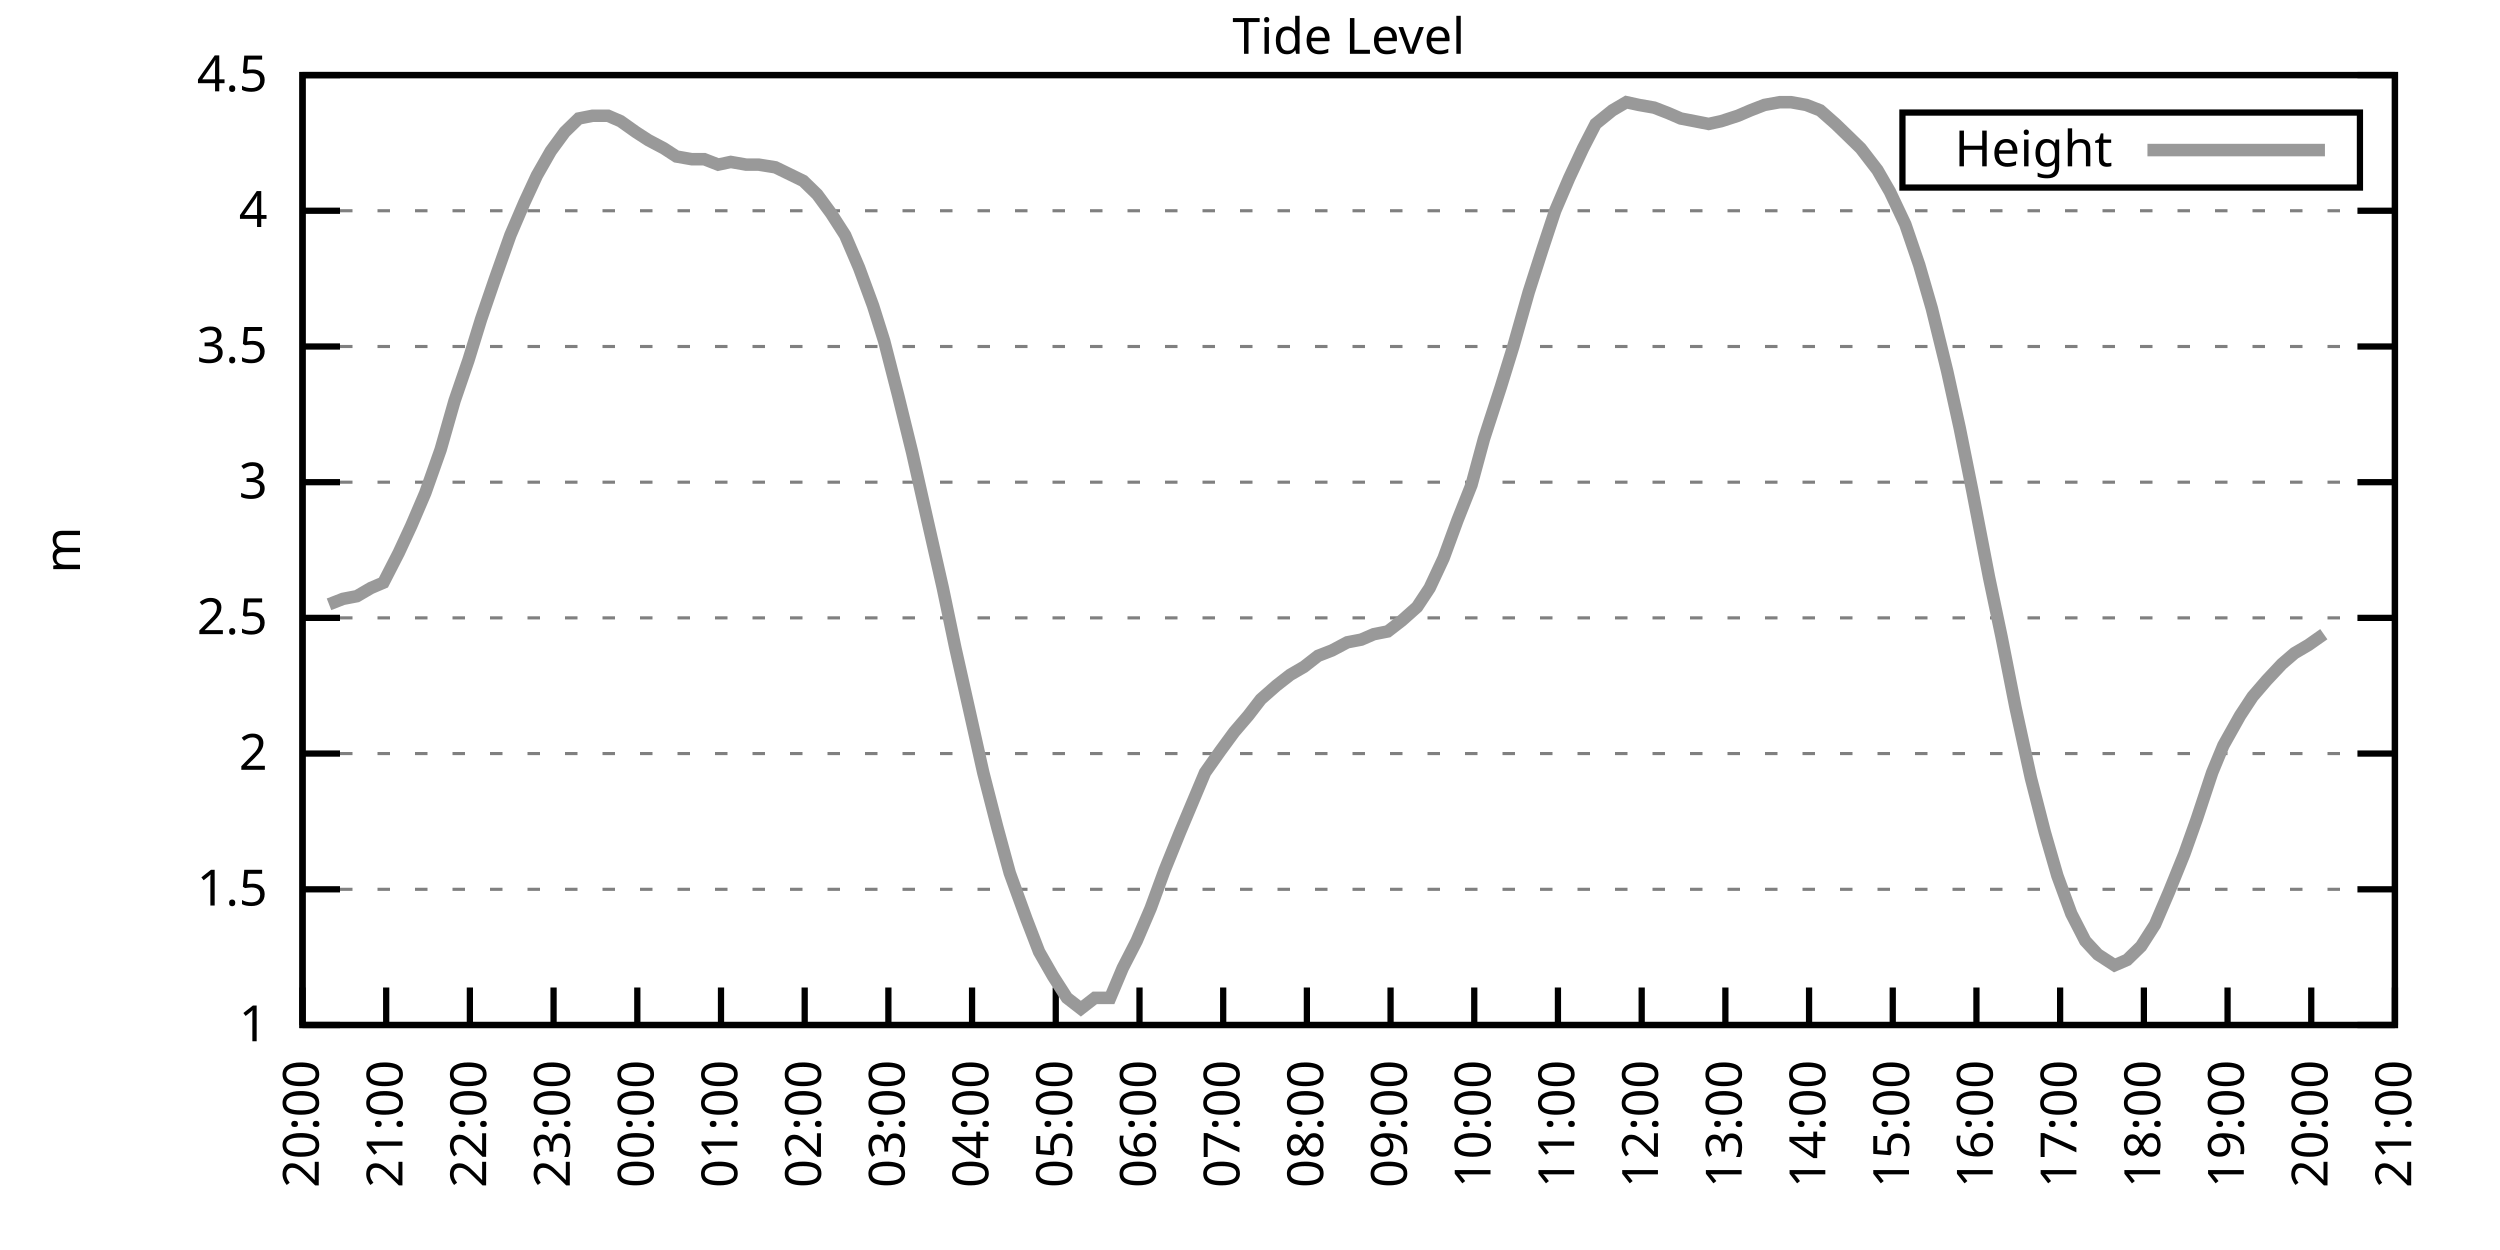
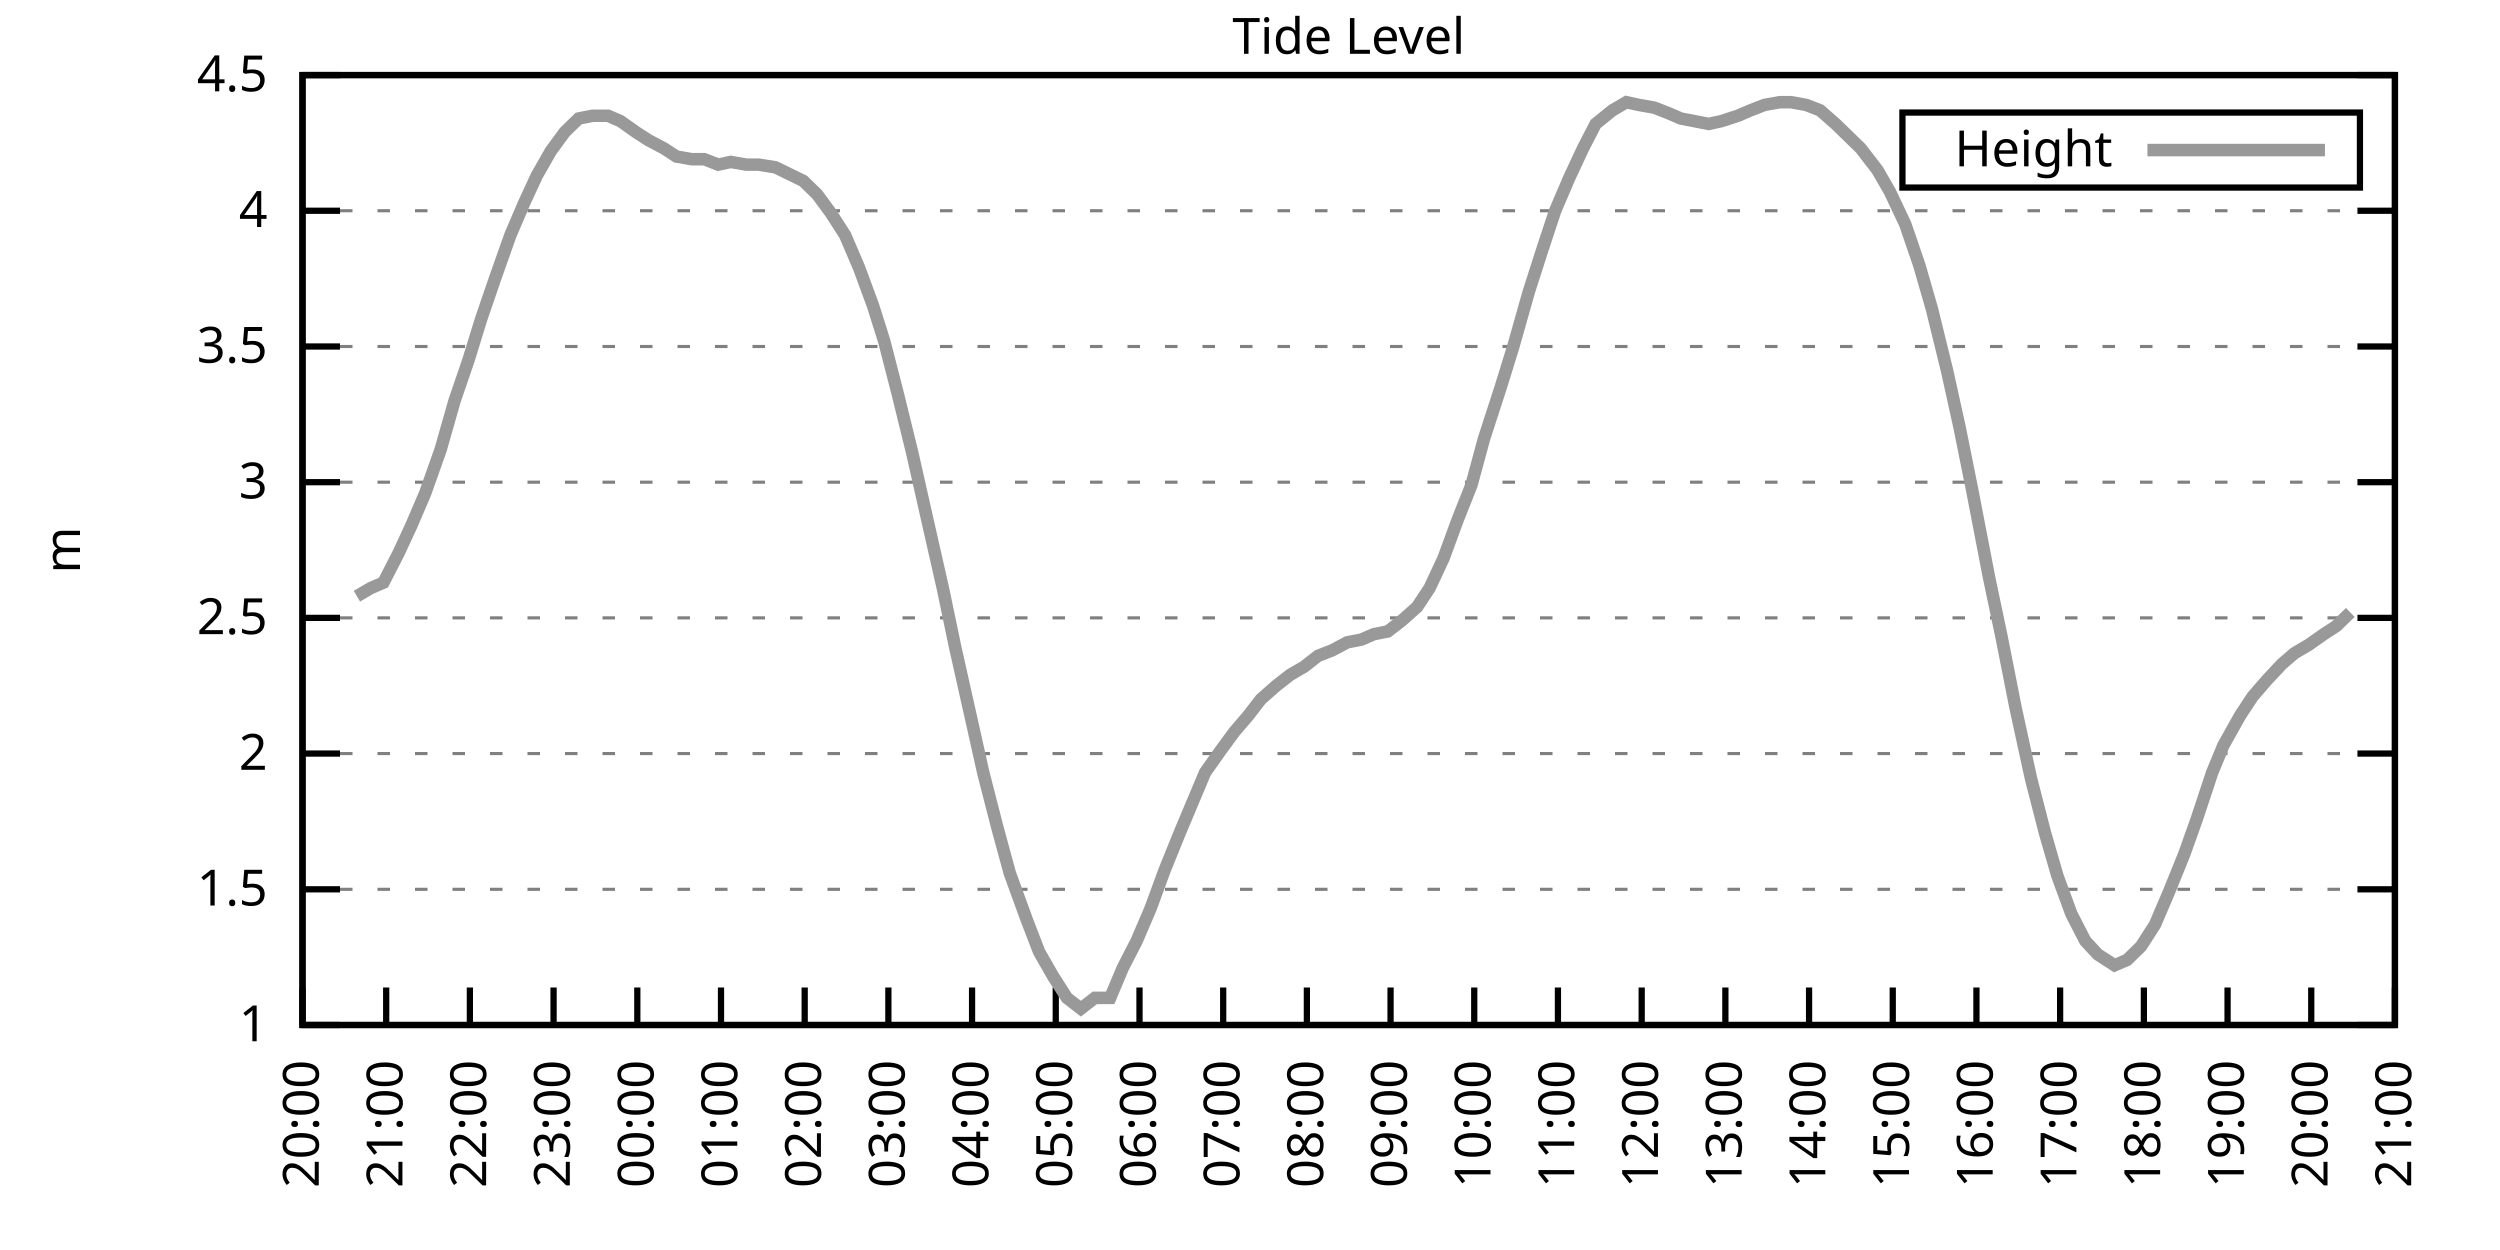
<svg xmlns="http://www.w3.org/2000/svg" xmlns:xlink="http://www.w3.org/1999/xlink" width="400" height="200" viewBox="0 0 400 200">
  <g id="gnuplot_canvas">
    <rect x="0" y="0" width="400" height="200" fill="none" />
    <defs>
      <circle id="gpDot" r="0.5" stroke-width="0.5" stroke="currentColor" />
      <path id="gpPt0" stroke-width="0.333" stroke="currentColor" d="M-1,0 h2 M0,-1 v2" />
      <path id="gpPt1" stroke-width="0.333" stroke="currentColor" d="M-1,-1 L1,1 M1,-1 L-1,1" />
      <path id="gpPt2" stroke-width="0.333" stroke="currentColor" d="M-1,0 L1,0 M0,-1 L0,1 M-1,-1 L1,1 M-1,1 L1,-1" />
      <rect id="gpPt3" stroke-width="0.333" stroke="currentColor" x="-1" y="-1" width="2" height="2" />
      <rect id="gpPt4" stroke-width="0.333" stroke="currentColor" fill="currentColor" x="-1" y="-1" width="2" height="2" />
      <circle id="gpPt5" stroke-width="0.333" stroke="currentColor" cx="0" cy="0" r="1" />
      <use xlink:href="#gpPt5" id="gpPt6" fill="currentColor" stroke="none" />
      <path id="gpPt7" stroke-width="0.333" stroke="currentColor" d="M0,-1.33 L-1.33,0.67 L1.33,0.67 z" />
      <use xlink:href="#gpPt7" id="gpPt8" fill="currentColor" stroke="none" />
      <use xlink:href="#gpPt7" id="gpPt9" stroke="currentColor" transform="rotate(180)" />
      <use xlink:href="#gpPt9" id="gpPt10" fill="currentColor" stroke="none" />
      <use xlink:href="#gpPt3" id="gpPt11" stroke="currentColor" transform="rotate(45)" />
      <use xlink:href="#gpPt11" id="gpPt12" fill="currentColor" stroke="none" />
      <path id="gpPt13" stroke-width="0.333" stroke="currentColor" d="M0,1.330 L1.265,0.411 L0.782,-1.067 L-0.782,-1.076 L-1.265,0.411 z" />
      <use xlink:href="#gpPt13" id="gpPt14" fill="currentColor" stroke="none" />
      <filter id="textbox" filterUnits="objectBoundingBox" x="0" y="0" height="1" width="1">
        <feFlood flood-color="white" flood-opacity="1" result="bgnd" />
        <feComposite in="SourceGraphic" in2="bgnd" operator="atop" />
      </filter>
      <filter id="greybox" filterUnits="objectBoundingBox" x="0" y="0" height="1" width="1">
        <feFlood flood-color="lightgrey" flood-opacity="1" result="grey" />
        <feComposite in="SourceGraphic" in2="grey" operator="atop" />
      </filter>
    </defs>
    <g fill="none" color="white" stroke="currentColor" stroke-width="1.00" stroke-linecap="butt" stroke-linejoin="miter">
</g>
    <g fill="none" color="black" stroke="currentColor" stroke-width="1.00" stroke-linecap="butt" stroke-linejoin="miter">
      <g stroke="none" shape-rendering="crispEdges">
        <polygon fill="rgb(255, 255, 255)" points="48.40,164.00 383.18,164.00 383.18,12.02 48.40,12.02 " />
      </g>
    </g>
    <g fill="none" color="black" stroke="currentColor" stroke-width="1.00" stroke-linecap="butt" stroke-linejoin="miter">
</g>
    <g fill="none" color="black" stroke="black" stroke-width="0.50" stroke-linecap="butt" stroke-linejoin="miter">
</g>
    <g fill="none" color="gray" stroke="currentColor" stroke-width="0.50" stroke-linecap="butt" stroke-linejoin="miter">
      <path stroke="gray" stroke-dasharray="2,4" class="gridline" d="M48.40,164.00 L383.19,164.00  " />
    </g>
    <g fill="none" color="gray" stroke="gray" stroke-width="1.00" stroke-linecap="butt" stroke-linejoin="miter">
</g>
    <g fill="none" color="black" stroke="currentColor" stroke-width="1.00" stroke-linecap="butt" stroke-linejoin="miter">
      <path stroke="black" d="M48.40,164.00 L54.40,164.00 M383.19,164.00 L377.19,164.00  " />
      <g transform="translate(42.80,166.60)" stroke="none" fill="black" font-family="Sans" font-size="8.00" text-anchor="end">
        <text>
          <tspan font-family="Sans"> 1</tspan>
        </text>
      </g>
    </g>
    <g fill="none" color="black" stroke="currentColor" stroke-width="1.00" stroke-linecap="butt" stroke-linejoin="miter">
</g>
    <g fill="none" color="black" stroke="black" stroke-width="0.50" stroke-linecap="butt" stroke-linejoin="miter">
</g>
    <g fill="none" color="gray" stroke="currentColor" stroke-width="0.50" stroke-linecap="butt" stroke-linejoin="miter">
      <path stroke="gray" stroke-dasharray="2,4" class="gridline" d="M48.40,142.29 L383.19,142.29  " />
    </g>
    <g fill="none" color="gray" stroke="gray" stroke-width="1.00" stroke-linecap="butt" stroke-linejoin="miter">
</g>
    <g fill="none" color="black" stroke="currentColor" stroke-width="1.00" stroke-linecap="butt" stroke-linejoin="miter">
      <path stroke="black" d="M48.40,142.29 L54.40,142.29 M383.19,142.29 L377.19,142.29  " />
      <g transform="translate(42.80,144.89)" stroke="none" fill="black" font-family="Sans" font-size="8.00" text-anchor="end">
        <text>
          <tspan font-family="Sans"> 1.5</tspan>
        </text>
      </g>
    </g>
    <g fill="none" color="black" stroke="currentColor" stroke-width="1.00" stroke-linecap="butt" stroke-linejoin="miter">
</g>
    <g fill="none" color="black" stroke="black" stroke-width="0.50" stroke-linecap="butt" stroke-linejoin="miter">
</g>
    <g fill="none" color="gray" stroke="currentColor" stroke-width="0.50" stroke-linecap="butt" stroke-linejoin="miter">
      <path stroke="gray" stroke-dasharray="2,4" class="gridline" d="M48.40,120.57 L383.19,120.57  " />
    </g>
    <g fill="none" color="gray" stroke="gray" stroke-width="1.00" stroke-linecap="butt" stroke-linejoin="miter">
</g>
    <g fill="none" color="black" stroke="currentColor" stroke-width="1.00" stroke-linecap="butt" stroke-linejoin="miter">
      <path stroke="black" d="M48.40,120.57 L54.40,120.57 M383.19,120.57 L377.19,120.57  " />
      <g transform="translate(42.80,123.17)" stroke="none" fill="black" font-family="Sans" font-size="8.00" text-anchor="end">
        <text>
          <tspan font-family="Sans"> 2</tspan>
        </text>
      </g>
    </g>
    <g fill="none" color="black" stroke="currentColor" stroke-width="1.00" stroke-linecap="butt" stroke-linejoin="miter">
</g>
    <g fill="none" color="black" stroke="black" stroke-width="0.50" stroke-linecap="butt" stroke-linejoin="miter">
</g>
    <g fill="none" color="gray" stroke="currentColor" stroke-width="0.50" stroke-linecap="butt" stroke-linejoin="miter">
      <path stroke="gray" stroke-dasharray="2,4" class="gridline" d="M48.40,98.86 L383.19,98.86  " />
    </g>
    <g fill="none" color="gray" stroke="gray" stroke-width="1.00" stroke-linecap="butt" stroke-linejoin="miter">
</g>
    <g fill="none" color="black" stroke="currentColor" stroke-width="1.00" stroke-linecap="butt" stroke-linejoin="miter">
      <path stroke="black" d="M48.40,98.86 L54.40,98.86 M383.19,98.86 L377.19,98.86  " />
      <g transform="translate(42.80,101.46)" stroke="none" fill="black" font-family="Sans" font-size="8.00" text-anchor="end">
        <text>
          <tspan font-family="Sans"> 2.5</tspan>
        </text>
      </g>
    </g>
    <g fill="none" color="black" stroke="currentColor" stroke-width="1.00" stroke-linecap="butt" stroke-linejoin="miter">
</g>
    <g fill="none" color="black" stroke="black" stroke-width="0.50" stroke-linecap="butt" stroke-linejoin="miter">
</g>
    <g fill="none" color="gray" stroke="currentColor" stroke-width="0.50" stroke-linecap="butt" stroke-linejoin="miter">
      <path stroke="gray" stroke-dasharray="2,4" class="gridline" d="M48.40,77.15 L383.19,77.15  " />
    </g>
    <g fill="none" color="gray" stroke="gray" stroke-width="1.00" stroke-linecap="butt" stroke-linejoin="miter">
</g>
    <g fill="none" color="black" stroke="currentColor" stroke-width="1.00" stroke-linecap="butt" stroke-linejoin="miter">
      <path stroke="black" d="M48.40,77.15 L54.40,77.15 M383.19,77.15 L377.19,77.15  " />
      <g transform="translate(42.80,79.75)" stroke="none" fill="black" font-family="Sans" font-size="8.00" text-anchor="end">
        <text>
          <tspan font-family="Sans"> 3</tspan>
        </text>
      </g>
    </g>
    <g fill="none" color="black" stroke="currentColor" stroke-width="1.00" stroke-linecap="butt" stroke-linejoin="miter">
</g>
    <g fill="none" color="black" stroke="black" stroke-width="0.50" stroke-linecap="butt" stroke-linejoin="miter">
</g>
    <g fill="none" color="gray" stroke="currentColor" stroke-width="0.50" stroke-linecap="butt" stroke-linejoin="miter">
      <path stroke="gray" stroke-dasharray="2,4" class="gridline" d="M48.40,55.44 L383.19,55.44  " />
    </g>
    <g fill="none" color="gray" stroke="gray" stroke-width="1.00" stroke-linecap="butt" stroke-linejoin="miter">
</g>
    <g fill="none" color="black" stroke="currentColor" stroke-width="1.00" stroke-linecap="butt" stroke-linejoin="miter">
      <path stroke="black" d="M48.40,55.44 L54.40,55.44 M383.19,55.44 L377.19,55.44  " />
      <g transform="translate(42.80,58.04)" stroke="none" fill="black" font-family="Sans" font-size="8.00" text-anchor="end">
        <text>
          <tspan font-family="Sans"> 3.5</tspan>
        </text>
      </g>
    </g>
    <g fill="none" color="black" stroke="currentColor" stroke-width="1.00" stroke-linecap="butt" stroke-linejoin="miter">
</g>
    <g fill="none" color="black" stroke="black" stroke-width="0.50" stroke-linecap="butt" stroke-linejoin="miter">
</g>
    <g fill="none" color="gray" stroke="currentColor" stroke-width="0.50" stroke-linecap="butt" stroke-linejoin="miter">
      <path stroke="gray" stroke-dasharray="2,4" class="gridline" d="M48.40,33.72 L383.19,33.72  " />
    </g>
    <g fill="none" color="gray" stroke="gray" stroke-width="1.00" stroke-linecap="butt" stroke-linejoin="miter">
</g>
    <g fill="none" color="black" stroke="currentColor" stroke-width="1.00" stroke-linecap="butt" stroke-linejoin="miter">
      <path stroke="black" d="M48.40,33.72 L54.40,33.72 M383.19,33.72 L377.19,33.72  " />
      <g transform="translate(42.80,36.32)" stroke="none" fill="black" font-family="Sans" font-size="8.00" text-anchor="end">
        <text>
          <tspan font-family="Sans"> 4</tspan>
        </text>
      </g>
    </g>
    <g fill="none" color="black" stroke="currentColor" stroke-width="1.00" stroke-linecap="butt" stroke-linejoin="miter">
</g>
    <g fill="none" color="black" stroke="black" stroke-width="0.50" stroke-linecap="butt" stroke-linejoin="miter">
</g>
    <g fill="none" color="gray" stroke="currentColor" stroke-width="0.50" stroke-linecap="butt" stroke-linejoin="miter">
      <path stroke="gray" stroke-dasharray="2,4" class="gridline" d="M48.40,12.01 L383.19,12.01  " />
    </g>
    <g fill="none" color="gray" stroke="gray" stroke-width="1.00" stroke-linecap="butt" stroke-linejoin="miter">
</g>
    <g fill="none" color="black" stroke="currentColor" stroke-width="1.00" stroke-linecap="butt" stroke-linejoin="miter">
      <path stroke="black" d="M48.40,12.01 L54.40,12.01 M383.19,12.01 L377.19,12.01  " />
      <g transform="translate(42.80,14.61)" stroke="none" fill="black" font-family="Sans" font-size="8.00" text-anchor="end">
        <text>
          <tspan font-family="Sans"> 4.5</tspan>
        </text>
      </g>
    </g>
    <g fill="none" color="black" stroke="currentColor" stroke-width="1.00" stroke-linecap="butt" stroke-linejoin="miter">
      <path stroke="black" d="M48.40,164.00 L48.40,158.00  " />
      <g transform="translate(51.00,169.60) rotate(270.00)" stroke="none" fill="black" font-family="Sans" font-size="8.00" text-anchor="end">
        <text>
          <tspan font-family="Sans">20:00</tspan>
        </text>
      </g>
    </g>
    <g fill="none" color="black" stroke="currentColor" stroke-width="1.00" stroke-linecap="butt" stroke-linejoin="miter">
      <path stroke="black" d="M61.79,164.00 L61.79,158.00  " />
      <g transform="translate(64.39,169.60) rotate(270.00)" stroke="none" fill="black" font-family="Sans" font-size="8.00" text-anchor="end">
        <text>
          <tspan font-family="Sans">21:00</tspan>
        </text>
      </g>
    </g>
    <g fill="none" color="black" stroke="currentColor" stroke-width="1.00" stroke-linecap="butt" stroke-linejoin="miter">
      <path stroke="black" d="M75.18,164.00 L75.18,158.00  " />
      <g transform="translate(77.78,169.60) rotate(270.00)" stroke="none" fill="black" font-family="Sans" font-size="8.00" text-anchor="end">
        <text>
          <tspan font-family="Sans">22:00</tspan>
        </text>
      </g>
    </g>
    <g fill="none" color="black" stroke="currentColor" stroke-width="1.00" stroke-linecap="butt" stroke-linejoin="miter">
      <path stroke="black" d="M88.57,164.00 L88.57,158.00  " />
      <g transform="translate(91.17,169.60) rotate(270.00)" stroke="none" fill="black" font-family="Sans" font-size="8.00" text-anchor="end">
        <text>
          <tspan font-family="Sans">23:00</tspan>
        </text>
      </g>
    </g>
    <g fill="none" color="black" stroke="currentColor" stroke-width="1.00" stroke-linecap="butt" stroke-linejoin="miter">
      <path stroke="black" d="M101.97,164.00 L101.97,158.00  " />
      <g transform="translate(104.57,169.60) rotate(270.00)" stroke="none" fill="black" font-family="Sans" font-size="8.00" text-anchor="end">
        <text>
          <tspan font-family="Sans">00:00</tspan>
        </text>
      </g>
    </g>
    <g fill="none" color="black" stroke="currentColor" stroke-width="1.00" stroke-linecap="butt" stroke-linejoin="miter">
      <path stroke="black" d="M115.36,164.00 L115.36,158.00  " />
      <g transform="translate(117.96,169.60) rotate(270.00)" stroke="none" fill="black" font-family="Sans" font-size="8.00" text-anchor="end">
        <text>
          <tspan font-family="Sans">01:00</tspan>
        </text>
      </g>
    </g>
    <g fill="none" color="black" stroke="currentColor" stroke-width="1.00" stroke-linecap="butt" stroke-linejoin="miter">
      <path stroke="black" d="M128.75,164.00 L128.75,158.00  " />
      <g transform="translate(131.35,169.60) rotate(270.00)" stroke="none" fill="black" font-family="Sans" font-size="8.00" text-anchor="end">
        <text>
          <tspan font-family="Sans">02:00</tspan>
        </text>
      </g>
    </g>
    <g fill="none" color="black" stroke="currentColor" stroke-width="1.00" stroke-linecap="butt" stroke-linejoin="miter">
      <path stroke="black" d="M142.14,164.00 L142.14,158.00  " />
      <g transform="translate(144.74,169.60) rotate(270.00)" stroke="none" fill="black" font-family="Sans" font-size="8.00" text-anchor="end">
        <text>
          <tspan font-family="Sans">03:00</tspan>
        </text>
      </g>
    </g>
    <g fill="none" color="black" stroke="currentColor" stroke-width="1.00" stroke-linecap="butt" stroke-linejoin="miter">
      <path stroke="black" d="M155.53,164.00 L155.53,158.00  " />
      <g transform="translate(158.13,169.60) rotate(270.00)" stroke="none" fill="black" font-family="Sans" font-size="8.00" text-anchor="end">
        <text>
          <tspan font-family="Sans">04:00</tspan>
        </text>
      </g>
    </g>
    <g fill="none" color="black" stroke="currentColor" stroke-width="1.00" stroke-linecap="butt" stroke-linejoin="miter">
      <path stroke="black" d="M168.92,164.00 L168.92,158.00  " />
      <g transform="translate(171.52,169.60) rotate(270.00)" stroke="none" fill="black" font-family="Sans" font-size="8.00" text-anchor="end">
        <text>
          <tspan font-family="Sans">05:00</tspan>
        </text>
      </g>
    </g>
    <g fill="none" color="black" stroke="currentColor" stroke-width="1.00" stroke-linecap="butt" stroke-linejoin="miter">
      <path stroke="black" d="M182.32,164.00 L182.32,158.00  " />
      <g transform="translate(184.92,169.60) rotate(270.00)" stroke="none" fill="black" font-family="Sans" font-size="8.00" text-anchor="end">
        <text>
          <tspan font-family="Sans">06:00</tspan>
        </text>
      </g>
    </g>
    <g fill="none" color="black" stroke="currentColor" stroke-width="1.00" stroke-linecap="butt" stroke-linejoin="miter">
      <path stroke="black" d="M195.71,164.00 L195.71,158.00  " />
      <g transform="translate(198.31,169.60) rotate(270.00)" stroke="none" fill="black" font-family="Sans" font-size="8.00" text-anchor="end">
        <text>
          <tspan font-family="Sans">07:00</tspan>
        </text>
      </g>
    </g>
    <g fill="none" color="black" stroke="currentColor" stroke-width="1.00" stroke-linecap="butt" stroke-linejoin="miter">
      <path stroke="black" d="M209.10,164.00 L209.10,158.00  " />
      <g transform="translate(211.70,169.60) rotate(270.00)" stroke="none" fill="black" font-family="Sans" font-size="8.00" text-anchor="end">
        <text>
          <tspan font-family="Sans">08:00</tspan>
        </text>
      </g>
    </g>
    <g fill="none" color="black" stroke="currentColor" stroke-width="1.00" stroke-linecap="butt" stroke-linejoin="miter">
      <path stroke="black" d="M222.49,164.00 L222.49,158.00  " />
      <g transform="translate(225.09,169.60) rotate(270.00)" stroke="none" fill="black" font-family="Sans" font-size="8.00" text-anchor="end">
        <text>
          <tspan font-family="Sans">09:00</tspan>
        </text>
      </g>
    </g>
    <g fill="none" color="black" stroke="currentColor" stroke-width="1.00" stroke-linecap="butt" stroke-linejoin="miter">
      <path stroke="black" d="M235.88,164.00 L235.88,158.00  " />
      <g transform="translate(238.48,169.60) rotate(270.00)" stroke="none" fill="black" font-family="Sans" font-size="8.00" text-anchor="end">
        <text>
          <tspan font-family="Sans">10:00</tspan>
        </text>
      </g>
    </g>
    <g fill="none" color="black" stroke="currentColor" stroke-width="1.00" stroke-linecap="butt" stroke-linejoin="miter">
      <path stroke="black" d="M249.27,164.00 L249.27,158.00  " />
      <g transform="translate(251.87,169.60) rotate(270.00)" stroke="none" fill="black" font-family="Sans" font-size="8.00" text-anchor="end">
        <text>
          <tspan font-family="Sans">11:00</tspan>
        </text>
      </g>
    </g>
    <g fill="none" color="black" stroke="currentColor" stroke-width="1.00" stroke-linecap="butt" stroke-linejoin="miter">
      <path stroke="black" d="M262.67,164.00 L262.67,158.00  " />
      <g transform="translate(265.27,169.60) rotate(270.00)" stroke="none" fill="black" font-family="Sans" font-size="8.00" text-anchor="end">
        <text>
          <tspan font-family="Sans">12:00</tspan>
        </text>
      </g>
    </g>
    <g fill="none" color="black" stroke="currentColor" stroke-width="1.00" stroke-linecap="butt" stroke-linejoin="miter">
      <path stroke="black" d="M276.06,164.00 L276.06,158.00  " />
      <g transform="translate(278.66,169.60) rotate(270.00)" stroke="none" fill="black" font-family="Sans" font-size="8.00" text-anchor="end">
        <text>
          <tspan font-family="Sans">13:00</tspan>
        </text>
      </g>
    </g>
    <g fill="none" color="black" stroke="currentColor" stroke-width="1.00" stroke-linecap="butt" stroke-linejoin="miter">
      <path stroke="black" d="M289.45,164.00 L289.45,158.00  " />
      <g transform="translate(292.05,169.60) rotate(270.00)" stroke="none" fill="black" font-family="Sans" font-size="8.00" text-anchor="end">
        <text>
          <tspan font-family="Sans">14:00</tspan>
        </text>
      </g>
    </g>
    <g fill="none" color="black" stroke="currentColor" stroke-width="1.00" stroke-linecap="butt" stroke-linejoin="miter">
      <path stroke="black" d="M302.84,164.00 L302.84,158.00  " />
      <g transform="translate(305.44,169.60) rotate(270.00)" stroke="none" fill="black" font-family="Sans" font-size="8.00" text-anchor="end">
        <text>
          <tspan font-family="Sans">15:00</tspan>
        </text>
      </g>
    </g>
    <g fill="none" color="black" stroke="currentColor" stroke-width="1.00" stroke-linecap="butt" stroke-linejoin="miter">
      <path stroke="black" d="M316.23,164.00 L316.23,158.00  " />
      <g transform="translate(318.83,169.60) rotate(270.00)" stroke="none" fill="black" font-family="Sans" font-size="8.00" text-anchor="end">
        <text>
          <tspan font-family="Sans">16:00</tspan>
        </text>
      </g>
    </g>
    <g fill="none" color="black" stroke="currentColor" stroke-width="1.00" stroke-linecap="butt" stroke-linejoin="miter">
      <path stroke="black" d="M329.62,164.00 L329.62,158.00  " />
      <g transform="translate(332.22,169.60) rotate(270.00)" stroke="none" fill="black" font-family="Sans" font-size="8.00" text-anchor="end">
        <text>
          <tspan font-family="Sans">17:00</tspan>
        </text>
      </g>
    </g>
    <g fill="none" color="black" stroke="currentColor" stroke-width="1.00" stroke-linecap="butt" stroke-linejoin="miter">
      <path stroke="black" d="M343.02,164.00 L343.02,158.00  " />
      <g transform="translate(345.62,169.60) rotate(270.00)" stroke="none" fill="black" font-family="Sans" font-size="8.00" text-anchor="end">
        <text>
          <tspan font-family="Sans">18:00</tspan>
        </text>
      </g>
    </g>
    <g fill="none" color="black" stroke="currentColor" stroke-width="1.00" stroke-linecap="butt" stroke-linejoin="miter">
      <path stroke="black" d="M356.41,164.00 L356.41,158.00  " />
      <g transform="translate(359.01,169.60) rotate(270.00)" stroke="none" fill="black" font-family="Sans" font-size="8.00" text-anchor="end">
        <text>
          <tspan font-family="Sans">19:00</tspan>
        </text>
      </g>
    </g>
    <g fill="none" color="black" stroke="currentColor" stroke-width="1.00" stroke-linecap="butt" stroke-linejoin="miter">
      <path stroke="black" d="M369.80,164.00 L369.80,158.00  " />
      <g transform="translate(372.40,169.60) rotate(270.00)" stroke="none" fill="black" font-family="Sans" font-size="8.00" text-anchor="end">
        <text>
          <tspan font-family="Sans">20:00</tspan>
        </text>
      </g>
    </g>
    <g fill="none" color="black" stroke="currentColor" stroke-width="1.00" stroke-linecap="butt" stroke-linejoin="miter">
      <path stroke="black" d="M383.19,164.00 L383.19,158.00  " />
      <g transform="translate(385.79,169.60) rotate(270.00)" stroke="none" fill="black" font-family="Sans" font-size="8.00" text-anchor="end">
        <text>
          <tspan font-family="Sans">21:00</tspan>
        </text>
      </g>
    </g>
    <g fill="none" color="black" stroke="currentColor" stroke-width="1.00" stroke-linecap="butt" stroke-linejoin="miter">
</g>
    <g fill="none" color="black" stroke="currentColor" stroke-width="1.00" stroke-linecap="butt" stroke-linejoin="miter">
      <path stroke="black" d="M48.40,12.01 L48.40,164.00 L383.19,164.00 L383.19,12.01 L48.40,12.01 Z  " />
    </g>
    <g fill="none" color="black" stroke="currentColor" stroke-width="1.00" stroke-linecap="butt" stroke-linejoin="miter">
</g>
    <g fill="none" color="black" stroke="currentColor" stroke-width="1.00" stroke-linecap="butt" stroke-linejoin="miter">
      <path stroke="black" d="M304.39,30.01 L304.39,18.01 L377.59,18.01 L377.59,30.01 L304.39,30.01 Z  " />
    </g>
    <g id="Tide_level_plot_1">
      <g fill="none" color="white" stroke="black" stroke-width="2.00" stroke-linecap="butt" stroke-linejoin="miter">
</g>
      <g fill="none" color="black" stroke="currentColor" stroke-width="2.00" stroke-linecap="butt" stroke-linejoin="miter">
        <g transform="translate(337.99,26.61)" stroke="none" fill="black" font-family="Sans" font-size="8.00" text-anchor="end">
          <text>
            <tspan font-family="Sans">Height</tspan>
          </text>
        </g>
      </g>
      <g fill="none" color="black" stroke="currentColor" stroke-width="2.00" stroke-linecap="butt" stroke-linejoin="miter">
-         <path stroke="rgb(153, 153, 153)" d="M343.59,24.01 L371.99,24.01 M52.64,96.69 L54.87,95.82 L57.10,95.39 L59.34,94.08 L61.35,93.22 L63.80,88.44   L65.81,84.10 L68.04,78.89 L70.50,71.94 L72.73,64.12 L74.96,57.61 L76.97,51.09 L79.20,44.58 L81.66,37.63   L83.89,32.42 L85.90,28.08 L88.13,24.17 L90.36,21.13 L92.59,18.96 L94.82,18.52 L97.28,18.52 L99.29,19.39   L101.74,21.13 L103.75,22.43 L106.21,23.73 L108.22,25.04 L110.67,25.47 L112.68,25.47 L114.91,26.34 L116.92,25.91   L119.38,26.34 L121.38,26.34 L124.06,26.77 L125.85,27.64 L128.53,28.95 L130.76,31.12 L132.99,34.16 L135.22,37.63   L137.45,42.84 L139.69,48.92 L141.47,54.57 L143.70,63.25 L145.94,72.37 L148.39,83.23 L150.85,94.08 L152.85,103.64   L155.09,113.63 L157.32,123.61 L159.55,132.30 L161.56,139.68 L164.24,147.06 L166.25,152.28 L168.48,156.18 L170.71,159.66   L172.94,161.39 L175.17,159.66 L177.63,159.66 L179.64,154.88 L181.87,150.54 L184.10,145.33 L186.33,139.25 L188.79,133.17   L190.80,128.39 L192.81,123.61 L195.26,120.14 L197.49,117.10 L199.73,114.49 L201.73,111.89 L204.19,109.72 L206.42,107.98   L208.65,106.68 L210.88,104.94 L213.12,104.07 L215.57,102.77 L217.80,102.34 L219.81,101.47 L222.04,101.03 L224.28,99.30   L226.73,97.12 L228.74,94.08 L230.97,89.31 L233.20,83.23 L235.44,77.58 L237.44,70.20 L240.12,61.95 L242.13,55.44   L244.59,46.75 L246.82,39.80 L248.83,33.72 L251.06,28.51 L253.29,23.73 L255.30,19.83 L257.98,17.66 L260.21,16.35   L262.22,16.79 L264.67,17.22 L266.91,18.09 L268.92,18.96 L271.15,19.39 L273.38,19.83 L275.39,19.39 L278.07,18.52   L280.07,17.66 L282.31,16.79 L284.76,16.35 L286.55,16.35 L289.00,16.79 L291.23,17.66 L293.69,19.83 L295.48,21.56   L297.71,23.73 L300.39,27.21 L302.39,30.68 L304.85,35.89 L307.08,42.41 L309.09,49.36 L311.54,59.34 L313.55,68.46   L315.56,78.45 L318.24,92.35 L320.25,101.90 L322.48,113.19 L324.94,124.48 L327.17,133.17 L329.18,140.12 L331.41,146.20   L333.64,150.54 L335.65,152.71 L338.33,154.45 L340.34,153.58 L342.57,151.41 L344.80,147.93 L347.03,142.72 L349.49,136.64   L351.50,131.00 L353.95,123.61 L355.74,119.27 L358.42,114.49 L360.42,111.45 L362.66,108.85 L365.11,106.24 L367.12,104.51   L369.35,103.20 L371.81,101.47  " />
+         <path stroke="rgb(153, 153, 153)" d="M343.59,24.01 L371.99,24.01 M57.10,95.39 L59.34,94.08 L61.35,93.22 L63.80,88.44 L65.81,84.10 L68.04,78.89   L70.50,71.94 L72.73,64.12 L74.96,57.61 L76.97,51.09 L79.20,44.58 L81.66,37.63 L83.89,32.42 L85.90,28.08   L88.13,24.17 L90.36,21.13 L92.59,18.96 L94.82,18.52 L97.28,18.52 L99.29,19.39 L101.74,21.13 L103.75,22.43   L106.21,23.73 L108.22,25.04 L110.67,25.47 L112.68,25.47 L114.91,26.34 L116.92,25.91 L119.38,26.34 L121.38,26.34   L124.06,26.77 L125.85,27.64 L128.53,28.95 L130.76,31.12 L132.99,34.16 L135.22,37.63 L137.45,42.84 L139.69,48.92   L141.47,54.57 L143.70,63.25 L145.94,72.37 L148.39,83.23 L150.85,94.08 L152.85,103.64 L155.09,113.63 L157.32,123.61   L159.55,132.30 L161.56,139.68 L164.24,147.06 L166.25,152.28 L168.48,156.18 L170.71,159.66 L172.94,161.39 L175.17,159.66   L177.63,159.66 L179.64,154.88 L181.87,150.54 L184.10,145.33 L186.33,139.25 L188.79,133.17 L190.80,128.39 L192.81,123.61   L195.26,120.14 L197.49,117.10 L199.73,114.49 L201.73,111.89 L204.19,109.72 L206.42,107.98 L208.65,106.68 L210.88,104.94   L213.12,104.07 L215.57,102.77 L217.80,102.34 L219.81,101.47 L222.04,101.03 L224.28,99.30 L226.73,97.12 L228.74,94.08   L230.97,89.31 L233.20,83.23 L235.44,77.58 L237.44,70.20 L240.12,61.95 L242.13,55.44 L244.59,46.75 L246.82,39.80   L248.83,33.72 L251.06,28.51 L253.29,23.73 L255.30,19.83 L257.98,17.66 L260.21,16.35 L262.22,16.79 L264.67,17.22   L266.91,18.09 L268.92,18.96 L271.15,19.39 L273.38,19.83 L275.39,19.39 L278.07,18.52 L280.07,17.66 L282.31,16.79   L284.76,16.35 L286.55,16.35 L289.00,16.79 L291.23,17.66 L293.69,19.83 L295.48,21.56 L297.71,23.73 L300.39,27.21   L302.39,30.68 L304.85,35.89 L307.08,42.41 L309.09,49.36 L311.54,59.34 L313.55,68.46 L315.56,78.45 L318.24,92.35   L320.25,101.90 L322.48,113.19 L324.94,124.48 L327.17,133.17 L329.18,140.12 L331.41,146.20 L333.64,150.54 L335.65,152.71   L338.33,154.45 L340.34,153.58 L342.57,151.41 L344.80,147.93 L347.03,142.72 L349.49,136.64 L351.50,131.00 L353.95,123.61   L355.74,119.27 L358.42,114.49 L360.42,111.45 L362.66,108.85 L365.11,106.24 L367.12,104.51 L369.35,103.20 L371.81,101.47   L373.82,100.16 L376.05,97.99  " />
      </g>
    </g>
    <g fill="none" color="black" stroke="currentColor" stroke-width="2.00" stroke-linecap="butt" stroke-linejoin="miter">
</g>
    <g fill="none" color="black" stroke="black" stroke-width="1.00" stroke-linecap="butt" stroke-linejoin="miter">
</g>
    <g fill="none" color="black" stroke="currentColor" stroke-width="1.00" stroke-linecap="butt" stroke-linejoin="miter">
      <path stroke="black" d="M48.40,12.01 L48.40,164.00 L383.19,164.00 L383.19,12.01 L48.40,12.01 Z  " />
      <g transform="translate(12.80,88.01) rotate(270.00)" stroke="none" fill="black" font-family="Sans" font-size="8.00" text-anchor="middle">
        <text>
          <tspan font-family="Sans">m</tspan>
        </text>
      </g>
    </g>
    <g fill="none" color="black" stroke="currentColor" stroke-width="1.00" stroke-linecap="butt" stroke-linejoin="miter">
</g>
    <g fill="none" color="black" stroke="currentColor" stroke-width="1.00" stroke-linecap="butt" stroke-linejoin="miter">
      <g transform="translate(215.79,8.61)" stroke="none" fill="black" font-family="Sans" font-size="8.00" text-anchor="middle">
        <text>
          <tspan font-family="Sans">Tide Level</tspan>
        </text>
      </g>
    </g>
    <g fill="none" color="black" stroke="currentColor" stroke-width="1.00" stroke-linecap="butt" stroke-linejoin="miter">
</g>
  </g>
</svg>
